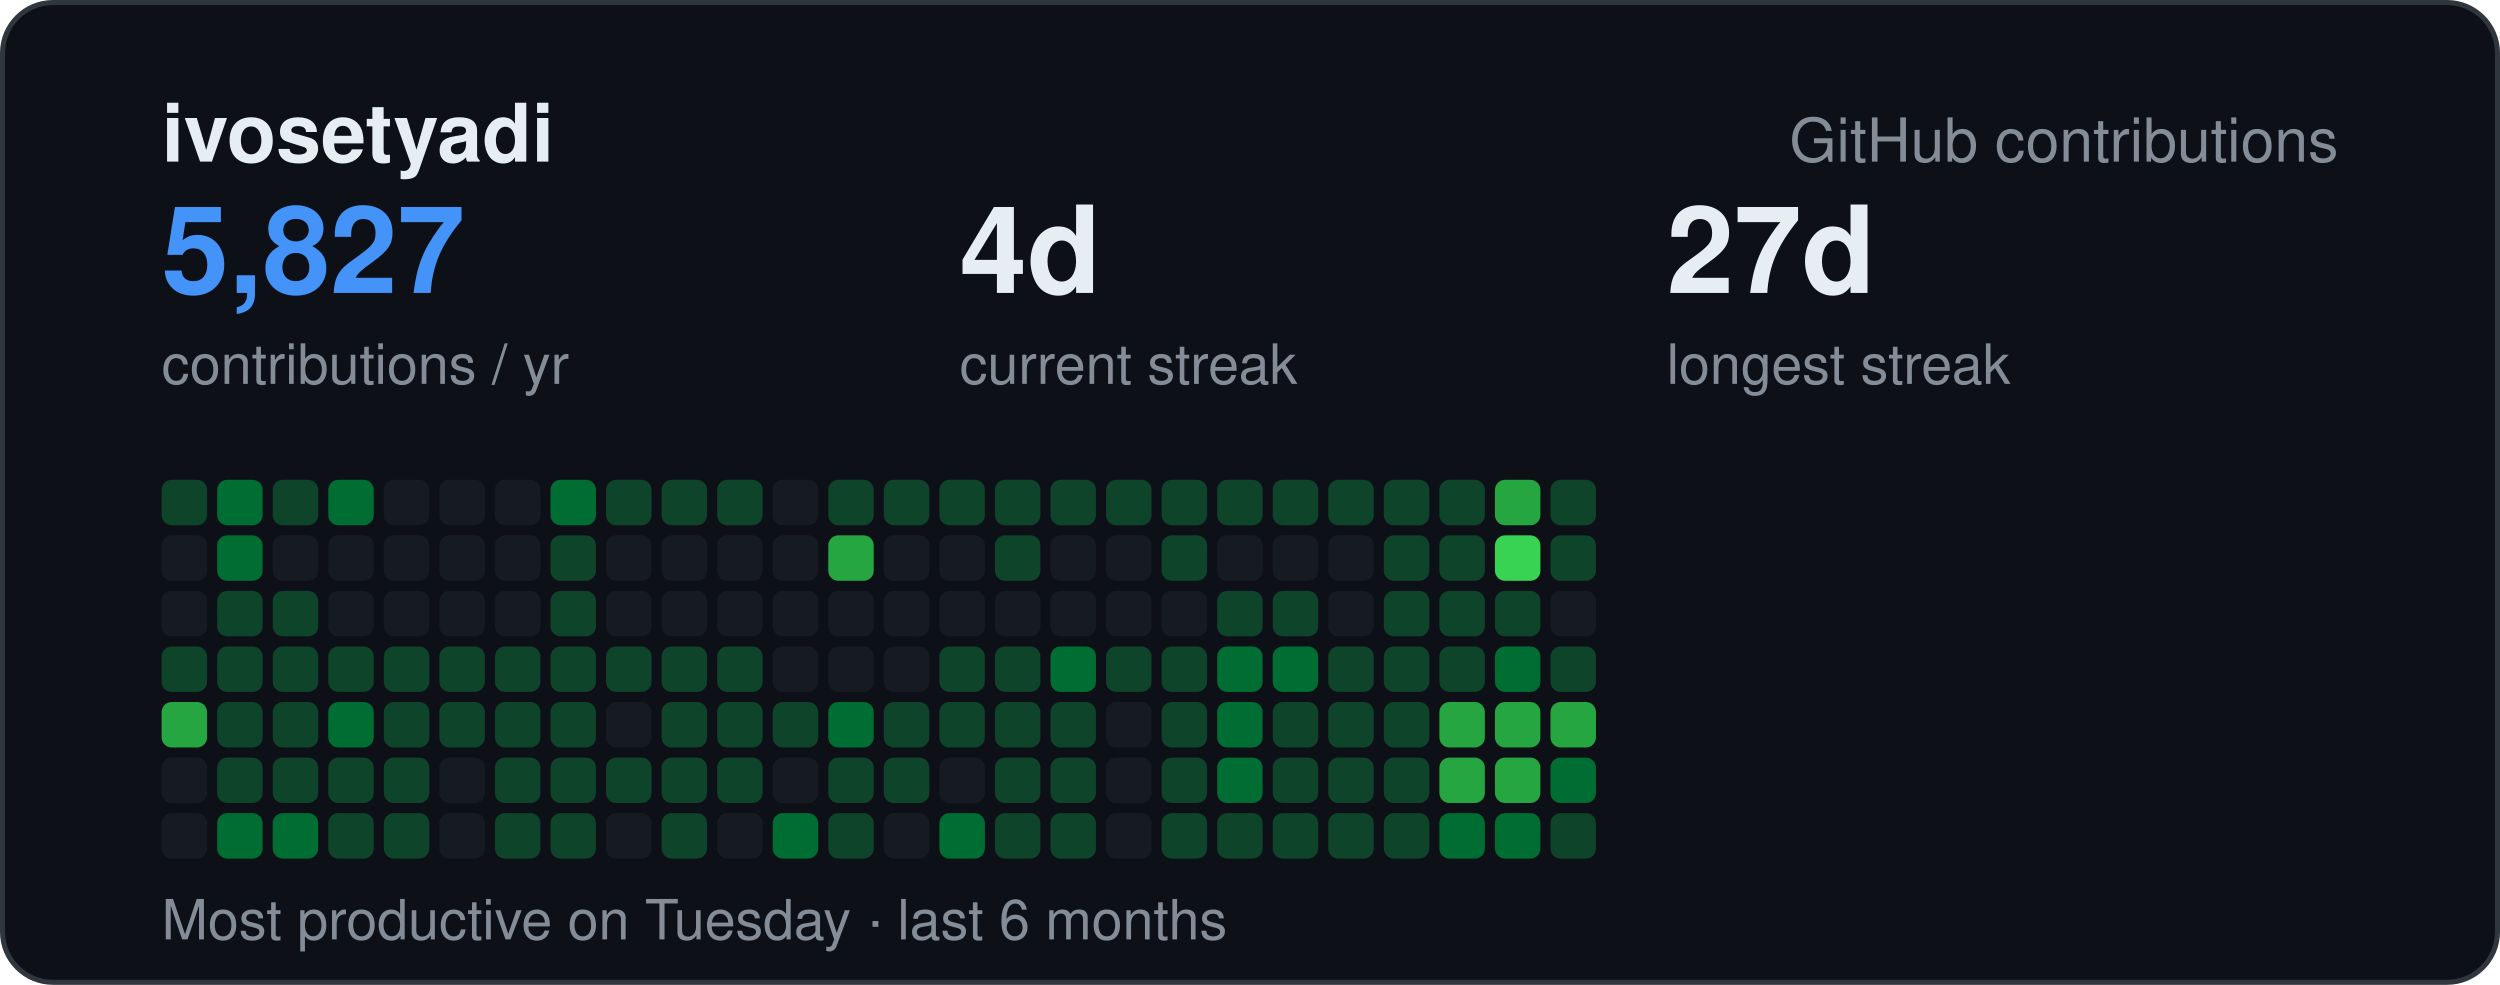
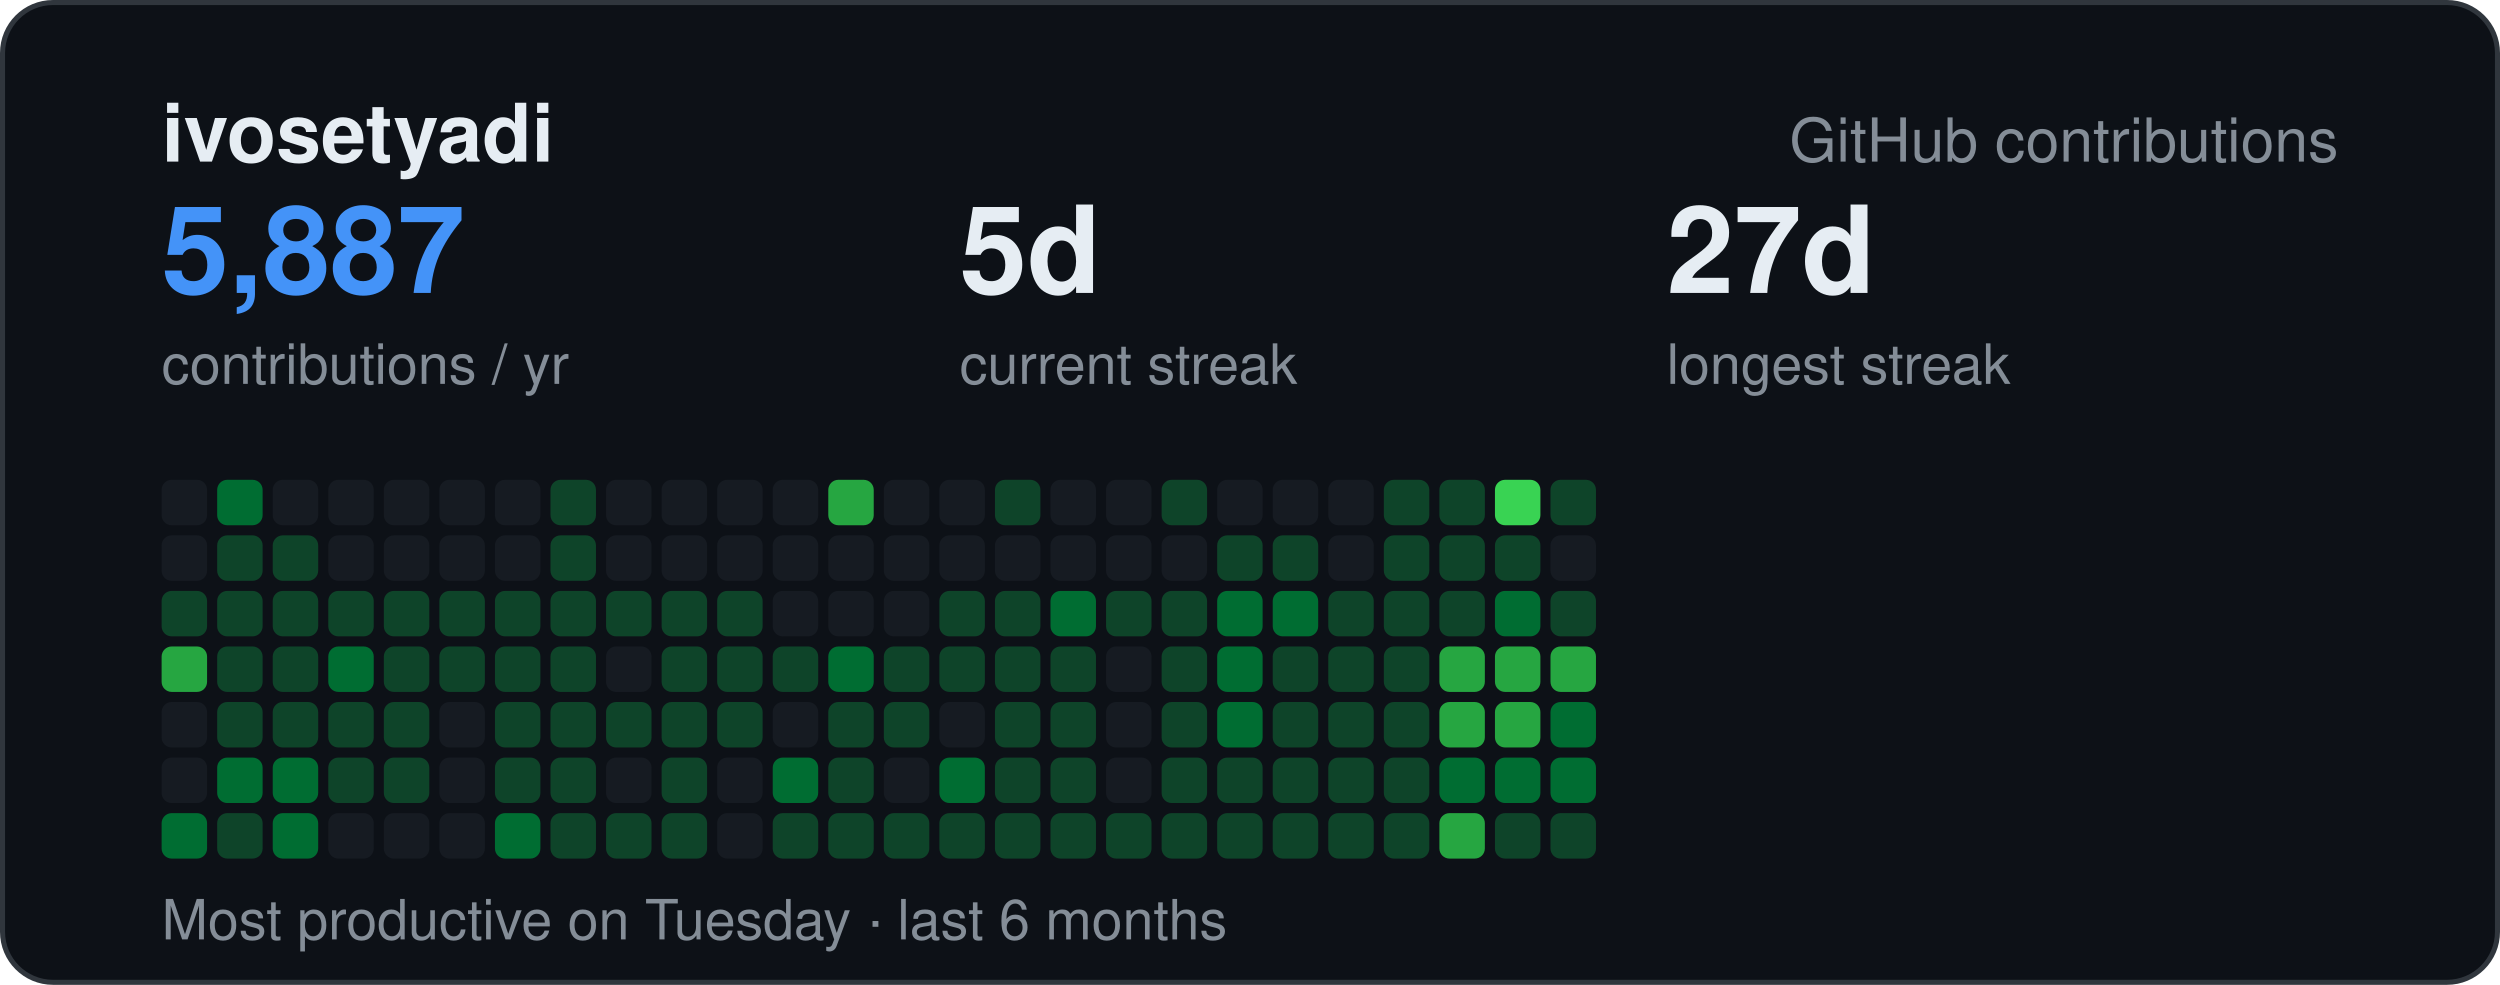
<svg xmlns="http://www.w3.org/2000/svg" width="495" height="195" viewBox="0 0 495 195" font-family="-apple-system,BlinkMacSystemFont,Segoe UI,Helvetica,Arial,sans-serif">
  <rect x="0.5" y="0.5" width="494" height="194" rx="10" fill="#0d1117" stroke="#30363d" />
  <text x="32" y="32" font-size="16" font-weight="700" fill="#e6edf3">ivosetyadi</text>
  <text x="463" y="32" text-anchor="end" font-size="12" fill="#848d97">GitHub contributions</text>
-   <text x="32" y="58" font-size="24" font-weight="700" fill="#4493f8">5,827</text>
+   <text x="32" y="58" font-size="24" font-weight="700" fill="#4493f8">5,887</text>
  <text x="32" y="76" font-size="11" fill="#848d97">contributions / yr</text>
-   <text x="190" y="58" font-size="24" font-weight="700" fill="#e6edf3">4d</text>
+   <text x="190" y="58" font-size="24" font-weight="700" fill="#e6edf3">5d</text>
  <text x="190" y="76" font-size="11" fill="#848d97">current streak</text>
  <text x="330" y="58" font-size="24" font-weight="700" fill="#e6edf3">27d</text>
  <text x="330" y="76" font-size="11" fill="#848d97">longest streak</text>
  <text x="32" y="186" font-size="11" fill="#848d97">Most productive on Tuesday · last 6 months</text>
-   <rect x="32" y="95" width="9" height="9" rx="2" fill="#0e4429" />
+   <rect x="32" y="95" width="9" height="9" rx="2" fill="#161b22" />
  <rect x="32" y="106" width="9" height="9" rx="2" fill="#161b22" />
-   <rect x="32" y="117" width="9" height="9" rx="2" fill="#161b22" />
-   <rect x="32" y="128" width="9" height="9" rx="2" fill="#0e4429" />
-   <rect x="32" y="139" width="9" height="9" rx="2" fill="#26a641" />
+   <rect x="32" y="117" width="9" height="9" rx="2" fill="#0e4429" />
+   <rect x="32" y="128" width="9" height="9" rx="2" fill="#26a641" />
+   <rect x="32" y="139" width="9" height="9" rx="2" fill="#161b22" />
  <rect x="32" y="150" width="9" height="9" rx="2" fill="#161b22" />
-   <rect x="32" y="161" width="9" height="9" rx="2" fill="#161b22" />
+   <rect x="32" y="161" width="9" height="9" rx="2" fill="#006d32" />
  <rect x="43" y="95" width="9" height="9" rx="2" fill="#006d32" />
-   <rect x="43" y="106" width="9" height="9" rx="2" fill="#006d32" />
+   <rect x="43" y="106" width="9" height="9" rx="2" fill="#0e4429" />
  <rect x="43" y="117" width="9" height="9" rx="2" fill="#0e4429" />
  <rect x="43" y="128" width="9" height="9" rx="2" fill="#0e4429" />
  <rect x="43" y="139" width="9" height="9" rx="2" fill="#0e4429" />
-   <rect x="43" y="150" width="9" height="9" rx="2" fill="#0e4429" />
-   <rect x="43" y="161" width="9" height="9" rx="2" fill="#006d32" />
-   <rect x="54" y="95" width="9" height="9" rx="2" fill="#0e4429" />
-   <rect x="54" y="106" width="9" height="9" rx="2" fill="#161b22" />
+   <rect x="43" y="150" width="9" height="9" rx="2" fill="#006d32" />
+   <rect x="43" y="161" width="9" height="9" rx="2" fill="#0e4429" />
+   <rect x="54" y="95" width="9" height="9" rx="2" fill="#161b22" />
+   <rect x="54" y="106" width="9" height="9" rx="2" fill="#0e4429" />
  <rect x="54" y="117" width="9" height="9" rx="2" fill="#0e4429" />
  <rect x="54" y="128" width="9" height="9" rx="2" fill="#0e4429" />
  <rect x="54" y="139" width="9" height="9" rx="2" fill="#0e4429" />
-   <rect x="54" y="150" width="9" height="9" rx="2" fill="#0e4429" />
+   <rect x="54" y="150" width="9" height="9" rx="2" fill="#006d32" />
  <rect x="54" y="161" width="9" height="9" rx="2" fill="#006d32" />
-   <rect x="65" y="95" width="9" height="9" rx="2" fill="#006d32" />
+   <rect x="65" y="95" width="9" height="9" rx="2" fill="#161b22" />
  <rect x="65" y="106" width="9" height="9" rx="2" fill="#161b22" />
-   <rect x="65" y="117" width="9" height="9" rx="2" fill="#161b22" />
-   <rect x="65" y="128" width="9" height="9" rx="2" fill="#0e4429" />
-   <rect x="65" y="139" width="9" height="9" rx="2" fill="#006d32" />
+   <rect x="65" y="117" width="9" height="9" rx="2" fill="#0e4429" />
+   <rect x="65" y="128" width="9" height="9" rx="2" fill="#006d32" />
+   <rect x="65" y="139" width="9" height="9" rx="2" fill="#0e4429" />
  <rect x="65" y="150" width="9" height="9" rx="2" fill="#0e4429" />
-   <rect x="65" y="161" width="9" height="9" rx="2" fill="#0e4429" />
+   <rect x="65" y="161" width="9" height="9" rx="2" fill="#161b22" />
  <rect x="76" y="95" width="9" height="9" rx="2" fill="#161b22" />
  <rect x="76" y="106" width="9" height="9" rx="2" fill="#161b22" />
-   <rect x="76" y="117" width="9" height="9" rx="2" fill="#161b22" />
+   <rect x="76" y="117" width="9" height="9" rx="2" fill="#0e4429" />
  <rect x="76" y="128" width="9" height="9" rx="2" fill="#0e4429" />
  <rect x="76" y="139" width="9" height="9" rx="2" fill="#0e4429" />
  <rect x="76" y="150" width="9" height="9" rx="2" fill="#0e4429" />
-   <rect x="76" y="161" width="9" height="9" rx="2" fill="#0e4429" />
+   <rect x="76" y="161" width="9" height="9" rx="2" fill="#161b22" />
  <rect x="87" y="95" width="9" height="9" rx="2" fill="#161b22" />
  <rect x="87" y="106" width="9" height="9" rx="2" fill="#161b22" />
-   <rect x="87" y="117" width="9" height="9" rx="2" fill="#161b22" />
+   <rect x="87" y="117" width="9" height="9" rx="2" fill="#0e4429" />
  <rect x="87" y="128" width="9" height="9" rx="2" fill="#0e4429" />
-   <rect x="87" y="139" width="9" height="9" rx="2" fill="#0e4429" />
+   <rect x="87" y="139" width="9" height="9" rx="2" fill="#161b22" />
  <rect x="87" y="150" width="9" height="9" rx="2" fill="#161b22" />
  <rect x="87" y="161" width="9" height="9" rx="2" fill="#161b22" />
  <rect x="98" y="95" width="9" height="9" rx="2" fill="#161b22" />
  <rect x="98" y="106" width="9" height="9" rx="2" fill="#161b22" />
-   <rect x="98" y="117" width="9" height="9" rx="2" fill="#161b22" />
+   <rect x="98" y="117" width="9" height="9" rx="2" fill="#0e4429" />
  <rect x="98" y="128" width="9" height="9" rx="2" fill="#0e4429" />
  <rect x="98" y="139" width="9" height="9" rx="2" fill="#0e4429" />
  <rect x="98" y="150" width="9" height="9" rx="2" fill="#0e4429" />
-   <rect x="98" y="161" width="9" height="9" rx="2" fill="#0e4429" />
-   <rect x="109" y="95" width="9" height="9" rx="2" fill="#006d32" />
+   <rect x="98" y="161" width="9" height="9" rx="2" fill="#006d32" />
+   <rect x="109" y="95" width="9" height="9" rx="2" fill="#0e4429" />
  <rect x="109" y="106" width="9" height="9" rx="2" fill="#0e4429" />
  <rect x="109" y="117" width="9" height="9" rx="2" fill="#0e4429" />
  <rect x="109" y="128" width="9" height="9" rx="2" fill="#0e4429" />
  <rect x="109" y="139" width="9" height="9" rx="2" fill="#0e4429" />
  <rect x="109" y="150" width="9" height="9" rx="2" fill="#0e4429" />
  <rect x="109" y="161" width="9" height="9" rx="2" fill="#0e4429" />
-   <rect x="120" y="95" width="9" height="9" rx="2" fill="#0e4429" />
+   <rect x="120" y="95" width="9" height="9" rx="2" fill="#161b22" />
  <rect x="120" y="106" width="9" height="9" rx="2" fill="#161b22" />
-   <rect x="120" y="117" width="9" height="9" rx="2" fill="#161b22" />
-   <rect x="120" y="128" width="9" height="9" rx="2" fill="#0e4429" />
-   <rect x="120" y="139" width="9" height="9" rx="2" fill="#161b22" />
-   <rect x="120" y="150" width="9" height="9" rx="2" fill="#0e4429" />
-   <rect x="120" y="161" width="9" height="9" rx="2" fill="#161b22" />
-   <rect x="131" y="95" width="9" height="9" rx="2" fill="#0e4429" />
+   <rect x="120" y="117" width="9" height="9" rx="2" fill="#0e4429" />
+   <rect x="120" y="128" width="9" height="9" rx="2" fill="#161b22" />
+   <rect x="120" y="139" width="9" height="9" rx="2" fill="#0e4429" />
+   <rect x="120" y="150" width="9" height="9" rx="2" fill="#161b22" />
+   <rect x="120" y="161" width="9" height="9" rx="2" fill="#0e4429" />
+   <rect x="131" y="95" width="9" height="9" rx="2" fill="#161b22" />
  <rect x="131" y="106" width="9" height="9" rx="2" fill="#161b22" />
-   <rect x="131" y="117" width="9" height="9" rx="2" fill="#161b22" />
+   <rect x="131" y="117" width="9" height="9" rx="2" fill="#0e4429" />
  <rect x="131" y="128" width="9" height="9" rx="2" fill="#0e4429" />
  <rect x="131" y="139" width="9" height="9" rx="2" fill="#0e4429" />
  <rect x="131" y="150" width="9" height="9" rx="2" fill="#0e4429" />
  <rect x="131" y="161" width="9" height="9" rx="2" fill="#0e4429" />
-   <rect x="142" y="95" width="9" height="9" rx="2" fill="#0e4429" />
+   <rect x="142" y="95" width="9" height="9" rx="2" fill="#161b22" />
  <rect x="142" y="106" width="9" height="9" rx="2" fill="#161b22" />
-   <rect x="142" y="117" width="9" height="9" rx="2" fill="#161b22" />
+   <rect x="142" y="117" width="9" height="9" rx="2" fill="#0e4429" />
  <rect x="142" y="128" width="9" height="9" rx="2" fill="#0e4429" />
  <rect x="142" y="139" width="9" height="9" rx="2" fill="#0e4429" />
-   <rect x="142" y="150" width="9" height="9" rx="2" fill="#0e4429" />
+   <rect x="142" y="150" width="9" height="9" rx="2" fill="#161b22" />
  <rect x="142" y="161" width="9" height="9" rx="2" fill="#161b22" />
  <rect x="153" y="95" width="9" height="9" rx="2" fill="#161b22" />
  <rect x="153" y="106" width="9" height="9" rx="2" fill="#161b22" />
  <rect x="153" y="117" width="9" height="9" rx="2" fill="#161b22" />
-   <rect x="153" y="128" width="9" height="9" rx="2" fill="#161b22" />
-   <rect x="153" y="139" width="9" height="9" rx="2" fill="#0e4429" />
-   <rect x="153" y="150" width="9" height="9" rx="2" fill="#161b22" />
-   <rect x="153" y="161" width="9" height="9" rx="2" fill="#006d32" />
-   <rect x="164" y="95" width="9" height="9" rx="2" fill="#0e4429" />
-   <rect x="164" y="106" width="9" height="9" rx="2" fill="#26a641" />
+   <rect x="153" y="128" width="9" height="9" rx="2" fill="#0e4429" />
+   <rect x="153" y="139" width="9" height="9" rx="2" fill="#161b22" />
+   <rect x="153" y="150" width="9" height="9" rx="2" fill="#006d32" />
+   <rect x="153" y="161" width="9" height="9" rx="2" fill="#0e4429" />
+   <rect x="164" y="95" width="9" height="9" rx="2" fill="#26a641" />
+   <rect x="164" y="106" width="9" height="9" rx="2" fill="#161b22" />
  <rect x="164" y="117" width="9" height="9" rx="2" fill="#161b22" />
-   <rect x="164" y="128" width="9" height="9" rx="2" fill="#161b22" />
-   <rect x="164" y="139" width="9" height="9" rx="2" fill="#006d32" />
+   <rect x="164" y="128" width="9" height="9" rx="2" fill="#006d32" />
+   <rect x="164" y="139" width="9" height="9" rx="2" fill="#0e4429" />
  <rect x="164" y="150" width="9" height="9" rx="2" fill="#0e4429" />
  <rect x="164" y="161" width="9" height="9" rx="2" fill="#0e4429" />
-   <rect x="175" y="95" width="9" height="9" rx="2" fill="#0e4429" />
+   <rect x="175" y="95" width="9" height="9" rx="2" fill="#161b22" />
  <rect x="175" y="106" width="9" height="9" rx="2" fill="#161b22" />
  <rect x="175" y="117" width="9" height="9" rx="2" fill="#161b22" />
-   <rect x="175" y="128" width="9" height="9" rx="2" fill="#161b22" />
+   <rect x="175" y="128" width="9" height="9" rx="2" fill="#0e4429" />
  <rect x="175" y="139" width="9" height="9" rx="2" fill="#0e4429" />
-   <rect x="175" y="150" width="9" height="9" rx="2" fill="#0e4429" />
-   <rect x="175" y="161" width="9" height="9" rx="2" fill="#161b22" />
-   <rect x="186" y="95" width="9" height="9" rx="2" fill="#0e4429" />
+   <rect x="175" y="150" width="9" height="9" rx="2" fill="#161b22" />
+   <rect x="175" y="161" width="9" height="9" rx="2" fill="#0e4429" />
+   <rect x="186" y="95" width="9" height="9" rx="2" fill="#161b22" />
  <rect x="186" y="106" width="9" height="9" rx="2" fill="#161b22" />
-   <rect x="186" y="117" width="9" height="9" rx="2" fill="#161b22" />
+   <rect x="186" y="117" width="9" height="9" rx="2" fill="#0e4429" />
  <rect x="186" y="128" width="9" height="9" rx="2" fill="#0e4429" />
-   <rect x="186" y="139" width="9" height="9" rx="2" fill="#0e4429" />
-   <rect x="186" y="150" width="9" height="9" rx="2" fill="#161b22" />
-   <rect x="186" y="161" width="9" height="9" rx="2" fill="#006d32" />
+   <rect x="186" y="139" width="9" height="9" rx="2" fill="#161b22" />
+   <rect x="186" y="150" width="9" height="9" rx="2" fill="#006d32" />
+   <rect x="186" y="161" width="9" height="9" rx="2" fill="#0e4429" />
  <rect x="197" y="95" width="9" height="9" rx="2" fill="#0e4429" />
-   <rect x="197" y="106" width="9" height="9" rx="2" fill="#0e4429" />
-   <rect x="197" y="117" width="9" height="9" rx="2" fill="#161b22" />
+   <rect x="197" y="106" width="9" height="9" rx="2" fill="#161b22" />
+   <rect x="197" y="117" width="9" height="9" rx="2" fill="#0e4429" />
  <rect x="197" y="128" width="9" height="9" rx="2" fill="#0e4429" />
  <rect x="197" y="139" width="9" height="9" rx="2" fill="#0e4429" />
  <rect x="197" y="150" width="9" height="9" rx="2" fill="#0e4429" />
  <rect x="197" y="161" width="9" height="9" rx="2" fill="#0e4429" />
-   <rect x="208" y="95" width="9" height="9" rx="2" fill="#0e4429" />
+   <rect x="208" y="95" width="9" height="9" rx="2" fill="#161b22" />
  <rect x="208" y="106" width="9" height="9" rx="2" fill="#161b22" />
-   <rect x="208" y="117" width="9" height="9" rx="2" fill="#161b22" />
-   <rect x="208" y="128" width="9" height="9" rx="2" fill="#006d32" />
+   <rect x="208" y="117" width="9" height="9" rx="2" fill="#006d32" />
+   <rect x="208" y="128" width="9" height="9" rx="2" fill="#0e4429" />
  <rect x="208" y="139" width="9" height="9" rx="2" fill="#0e4429" />
  <rect x="208" y="150" width="9" height="9" rx="2" fill="#0e4429" />
  <rect x="208" y="161" width="9" height="9" rx="2" fill="#0e4429" />
-   <rect x="219" y="95" width="9" height="9" rx="2" fill="#0e4429" />
+   <rect x="219" y="95" width="9" height="9" rx="2" fill="#161b22" />
  <rect x="219" y="106" width="9" height="9" rx="2" fill="#161b22" />
-   <rect x="219" y="117" width="9" height="9" rx="2" fill="#161b22" />
-   <rect x="219" y="128" width="9" height="9" rx="2" fill="#0e4429" />
+   <rect x="219" y="117" width="9" height="9" rx="2" fill="#0e4429" />
+   <rect x="219" y="128" width="9" height="9" rx="2" fill="#161b22" />
  <rect x="219" y="139" width="9" height="9" rx="2" fill="#161b22" />
  <rect x="219" y="150" width="9" height="9" rx="2" fill="#161b22" />
-   <rect x="219" y="161" width="9" height="9" rx="2" fill="#161b22" />
+   <rect x="219" y="161" width="9" height="9" rx="2" fill="#0e4429" />
  <rect x="230" y="95" width="9" height="9" rx="2" fill="#0e4429" />
-   <rect x="230" y="106" width="9" height="9" rx="2" fill="#0e4429" />
-   <rect x="230" y="117" width="9" height="9" rx="2" fill="#161b22" />
+   <rect x="230" y="106" width="9" height="9" rx="2" fill="#161b22" />
+   <rect x="230" y="117" width="9" height="9" rx="2" fill="#0e4429" />
  <rect x="230" y="128" width="9" height="9" rx="2" fill="#0e4429" />
  <rect x="230" y="139" width="9" height="9" rx="2" fill="#0e4429" />
  <rect x="230" y="150" width="9" height="9" rx="2" fill="#0e4429" />
  <rect x="230" y="161" width="9" height="9" rx="2" fill="#0e4429" />
-   <rect x="241" y="95" width="9" height="9" rx="2" fill="#0e4429" />
-   <rect x="241" y="106" width="9" height="9" rx="2" fill="#161b22" />
-   <rect x="241" y="117" width="9" height="9" rx="2" fill="#0e4429" />
+   <rect x="241" y="95" width="9" height="9" rx="2" fill="#161b22" />
+   <rect x="241" y="106" width="9" height="9" rx="2" fill="#0e4429" />
+   <rect x="241" y="117" width="9" height="9" rx="2" fill="#006d32" />
  <rect x="241" y="128" width="9" height="9" rx="2" fill="#006d32" />
  <rect x="241" y="139" width="9" height="9" rx="2" fill="#006d32" />
-   <rect x="241" y="150" width="9" height="9" rx="2" fill="#006d32" />
+   <rect x="241" y="150" width="9" height="9" rx="2" fill="#0e4429" />
  <rect x="241" y="161" width="9" height="9" rx="2" fill="#0e4429" />
-   <rect x="252" y="95" width="9" height="9" rx="2" fill="#0e4429" />
-   <rect x="252" y="106" width="9" height="9" rx="2" fill="#161b22" />
-   <rect x="252" y="117" width="9" height="9" rx="2" fill="#0e4429" />
-   <rect x="252" y="128" width="9" height="9" rx="2" fill="#006d32" />
+   <rect x="252" y="95" width="9" height="9" rx="2" fill="#161b22" />
+   <rect x="252" y="106" width="9" height="9" rx="2" fill="#0e4429" />
+   <rect x="252" y="117" width="9" height="9" rx="2" fill="#006d32" />
+   <rect x="252" y="128" width="9" height="9" rx="2" fill="#0e4429" />
  <rect x="252" y="139" width="9" height="9" rx="2" fill="#0e4429" />
  <rect x="252" y="150" width="9" height="9" rx="2" fill="#0e4429" />
  <rect x="252" y="161" width="9" height="9" rx="2" fill="#0e4429" />
-   <rect x="263" y="95" width="9" height="9" rx="2" fill="#0e4429" />
+   <rect x="263" y="95" width="9" height="9" rx="2" fill="#161b22" />
  <rect x="263" y="106" width="9" height="9" rx="2" fill="#161b22" />
-   <rect x="263" y="117" width="9" height="9" rx="2" fill="#161b22" />
+   <rect x="263" y="117" width="9" height="9" rx="2" fill="#0e4429" />
  <rect x="263" y="128" width="9" height="9" rx="2" fill="#0e4429" />
  <rect x="263" y="139" width="9" height="9" rx="2" fill="#0e4429" />
  <rect x="263" y="150" width="9" height="9" rx="2" fill="#0e4429" />
  <rect x="263" y="161" width="9" height="9" rx="2" fill="#0e4429" />
  <rect x="274" y="95" width="9" height="9" rx="2" fill="#0e4429" />
  <rect x="274" y="106" width="9" height="9" rx="2" fill="#0e4429" />
  <rect x="274" y="117" width="9" height="9" rx="2" fill="#0e4429" />
  <rect x="274" y="128" width="9" height="9" rx="2" fill="#0e4429" />
  <rect x="274" y="139" width="9" height="9" rx="2" fill="#0e4429" />
  <rect x="274" y="150" width="9" height="9" rx="2" fill="#0e4429" />
  <rect x="274" y="161" width="9" height="9" rx="2" fill="#0e4429" />
  <rect x="285" y="95" width="9" height="9" rx="2" fill="#0e4429" />
  <rect x="285" y="106" width="9" height="9" rx="2" fill="#0e4429" />
  <rect x="285" y="117" width="9" height="9" rx="2" fill="#0e4429" />
-   <rect x="285" y="128" width="9" height="9" rx="2" fill="#0e4429" />
+   <rect x="285" y="128" width="9" height="9" rx="2" fill="#26a641" />
  <rect x="285" y="139" width="9" height="9" rx="2" fill="#26a641" />
-   <rect x="285" y="150" width="9" height="9" rx="2" fill="#26a641" />
-   <rect x="285" y="161" width="9" height="9" rx="2" fill="#006d32" />
-   <rect x="296" y="95" width="9" height="9" rx="2" fill="#26a641" />
-   <rect x="296" y="106" width="9" height="9" rx="2" fill="#39d353" />
-   <rect x="296" y="117" width="9" height="9" rx="2" fill="#0e4429" />
-   <rect x="296" y="128" width="9" height="9" rx="2" fill="#006d32" />
+   <rect x="285" y="150" width="9" height="9" rx="2" fill="#006d32" />
+   <rect x="285" y="161" width="9" height="9" rx="2" fill="#26a641" />
+   <rect x="296" y="95" width="9" height="9" rx="2" fill="#39d353" />
+   <rect x="296" y="106" width="9" height="9" rx="2" fill="#0e4429" />
+   <rect x="296" y="117" width="9" height="9" rx="2" fill="#006d32" />
+   <rect x="296" y="128" width="9" height="9" rx="2" fill="#26a641" />
  <rect x="296" y="139" width="9" height="9" rx="2" fill="#26a641" />
-   <rect x="296" y="150" width="9" height="9" rx="2" fill="#26a641" />
-   <rect x="296" y="161" width="9" height="9" rx="2" fill="#006d32" />
+   <rect x="296" y="150" width="9" height="9" rx="2" fill="#006d32" />
+   <rect x="296" y="161" width="9" height="9" rx="2" fill="#0e4429" />
  <rect x="307" y="95" width="9" height="9" rx="2" fill="#0e4429" />
-   <rect x="307" y="106" width="9" height="9" rx="2" fill="#0e4429" />
-   <rect x="307" y="117" width="9" height="9" rx="2" fill="#161b22" />
-   <rect x="307" y="128" width="9" height="9" rx="2" fill="#0e4429" />
-   <rect x="307" y="139" width="9" height="9" rx="2" fill="#26a641" />
+   <rect x="307" y="106" width="9" height="9" rx="2" fill="#161b22" />
+   <rect x="307" y="117" width="9" height="9" rx="2" fill="#0e4429" />
+   <rect x="307" y="128" width="9" height="9" rx="2" fill="#26a641" />
+   <rect x="307" y="139" width="9" height="9" rx="2" fill="#006d32" />
  <rect x="307" y="150" width="9" height="9" rx="2" fill="#006d32" />
  <rect x="307" y="161" width="9" height="9" rx="2" fill="#0e4429" />
</svg>
